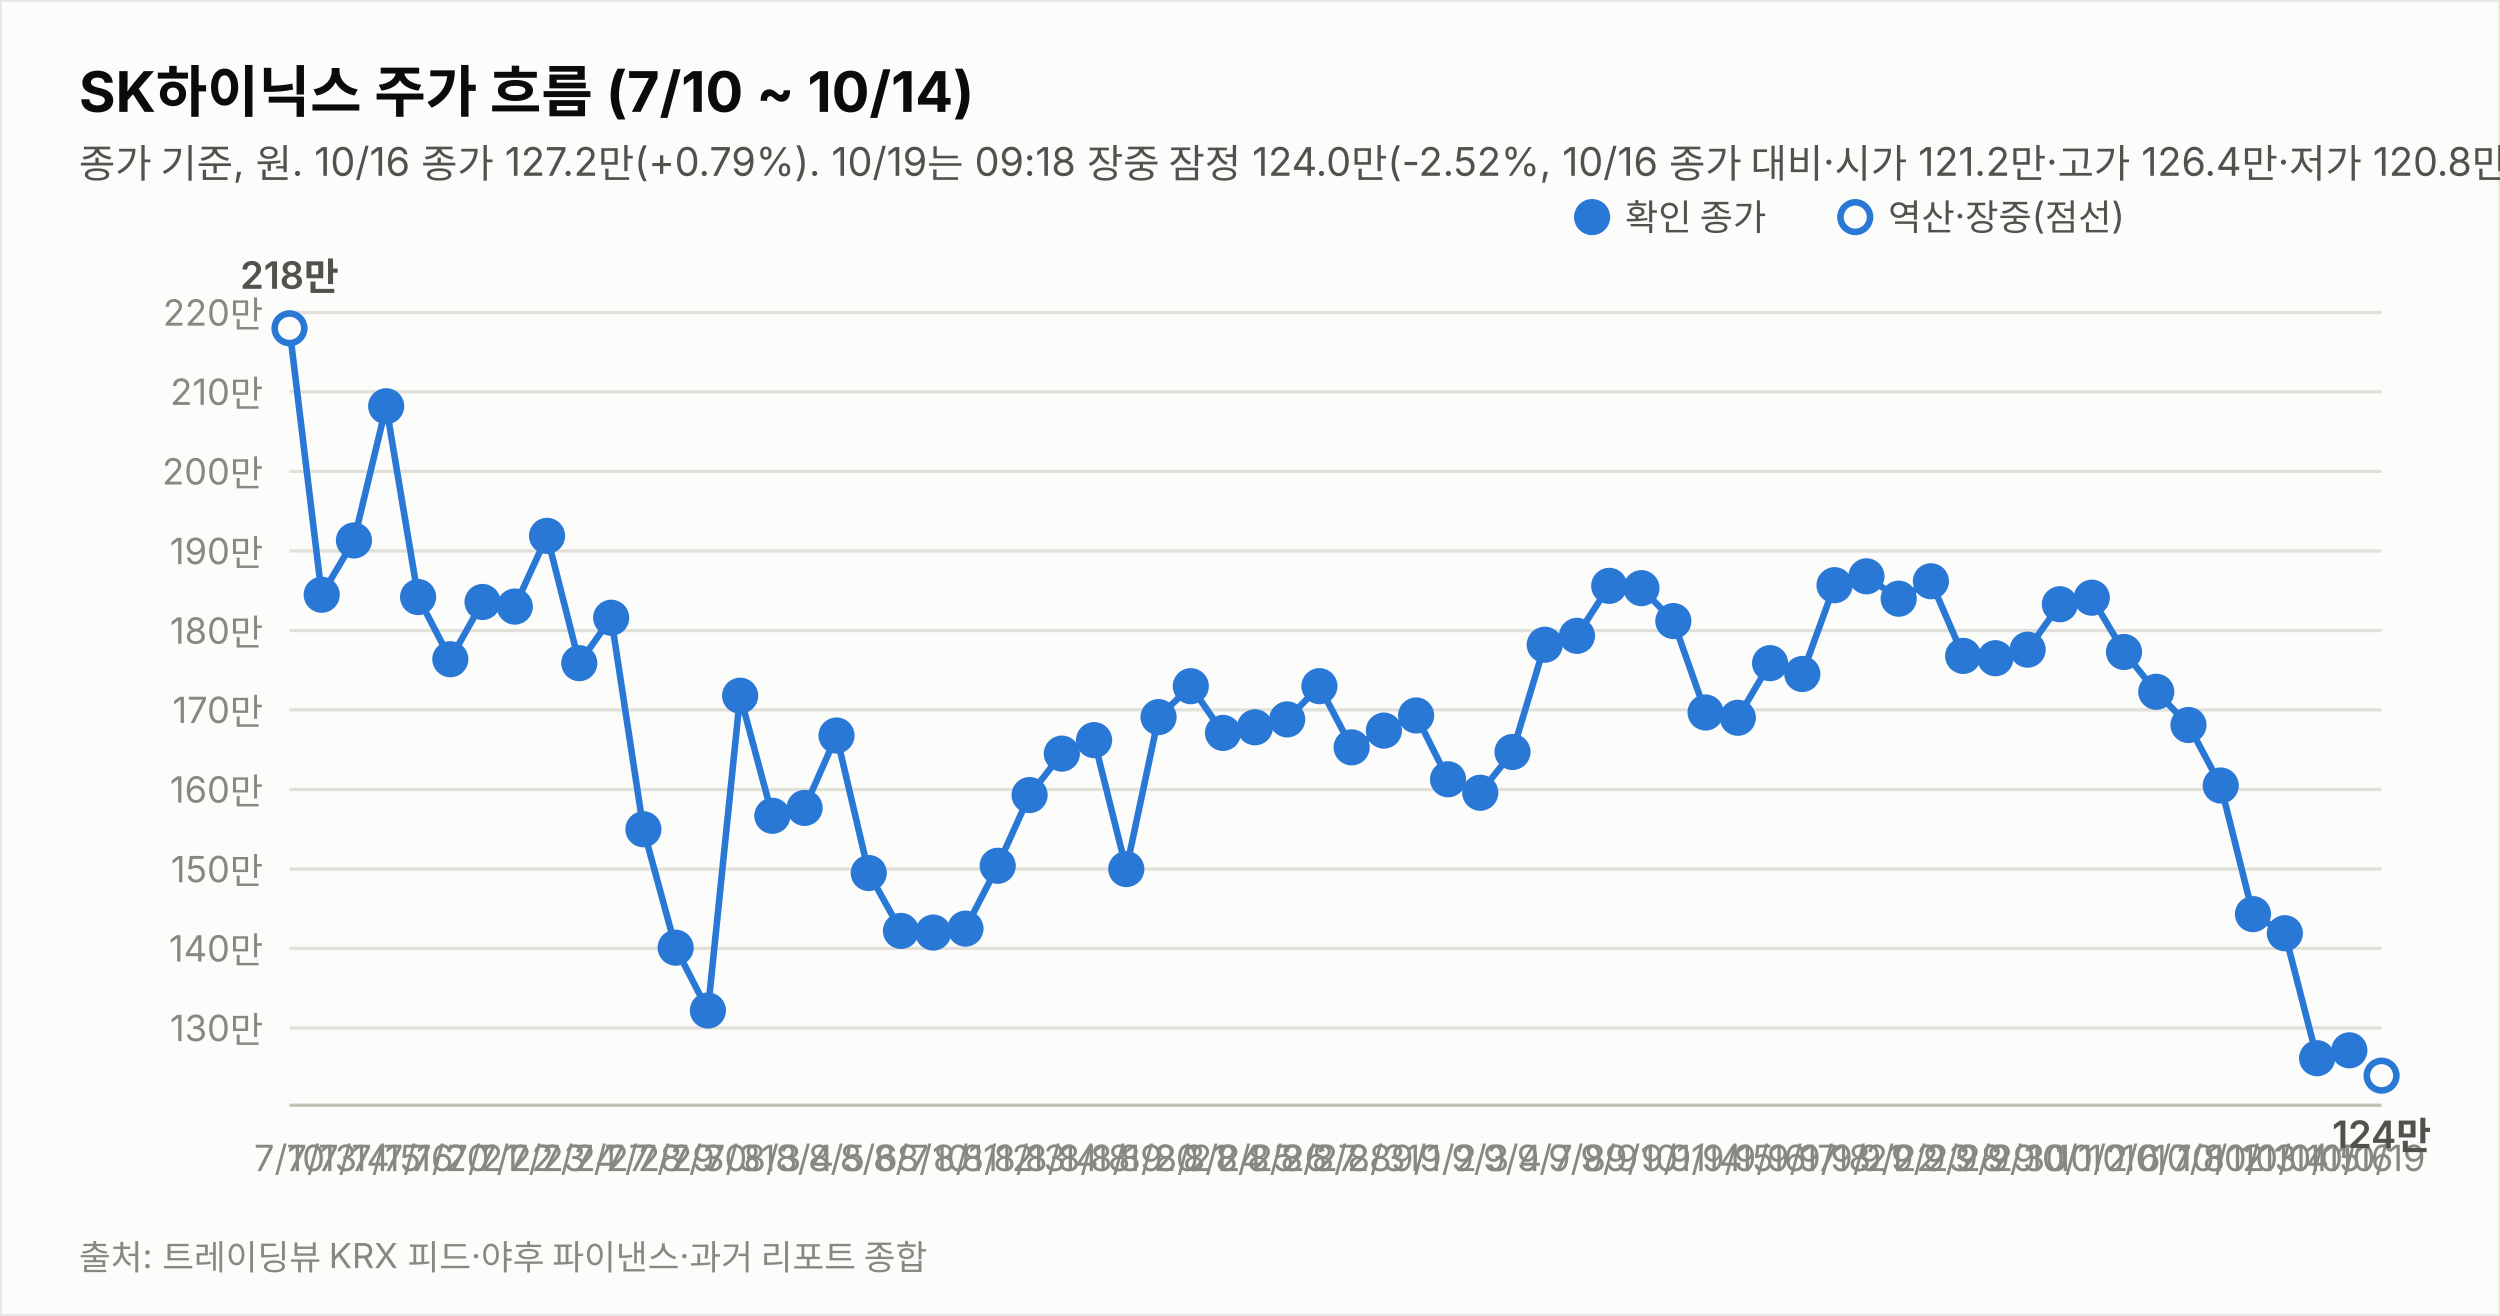
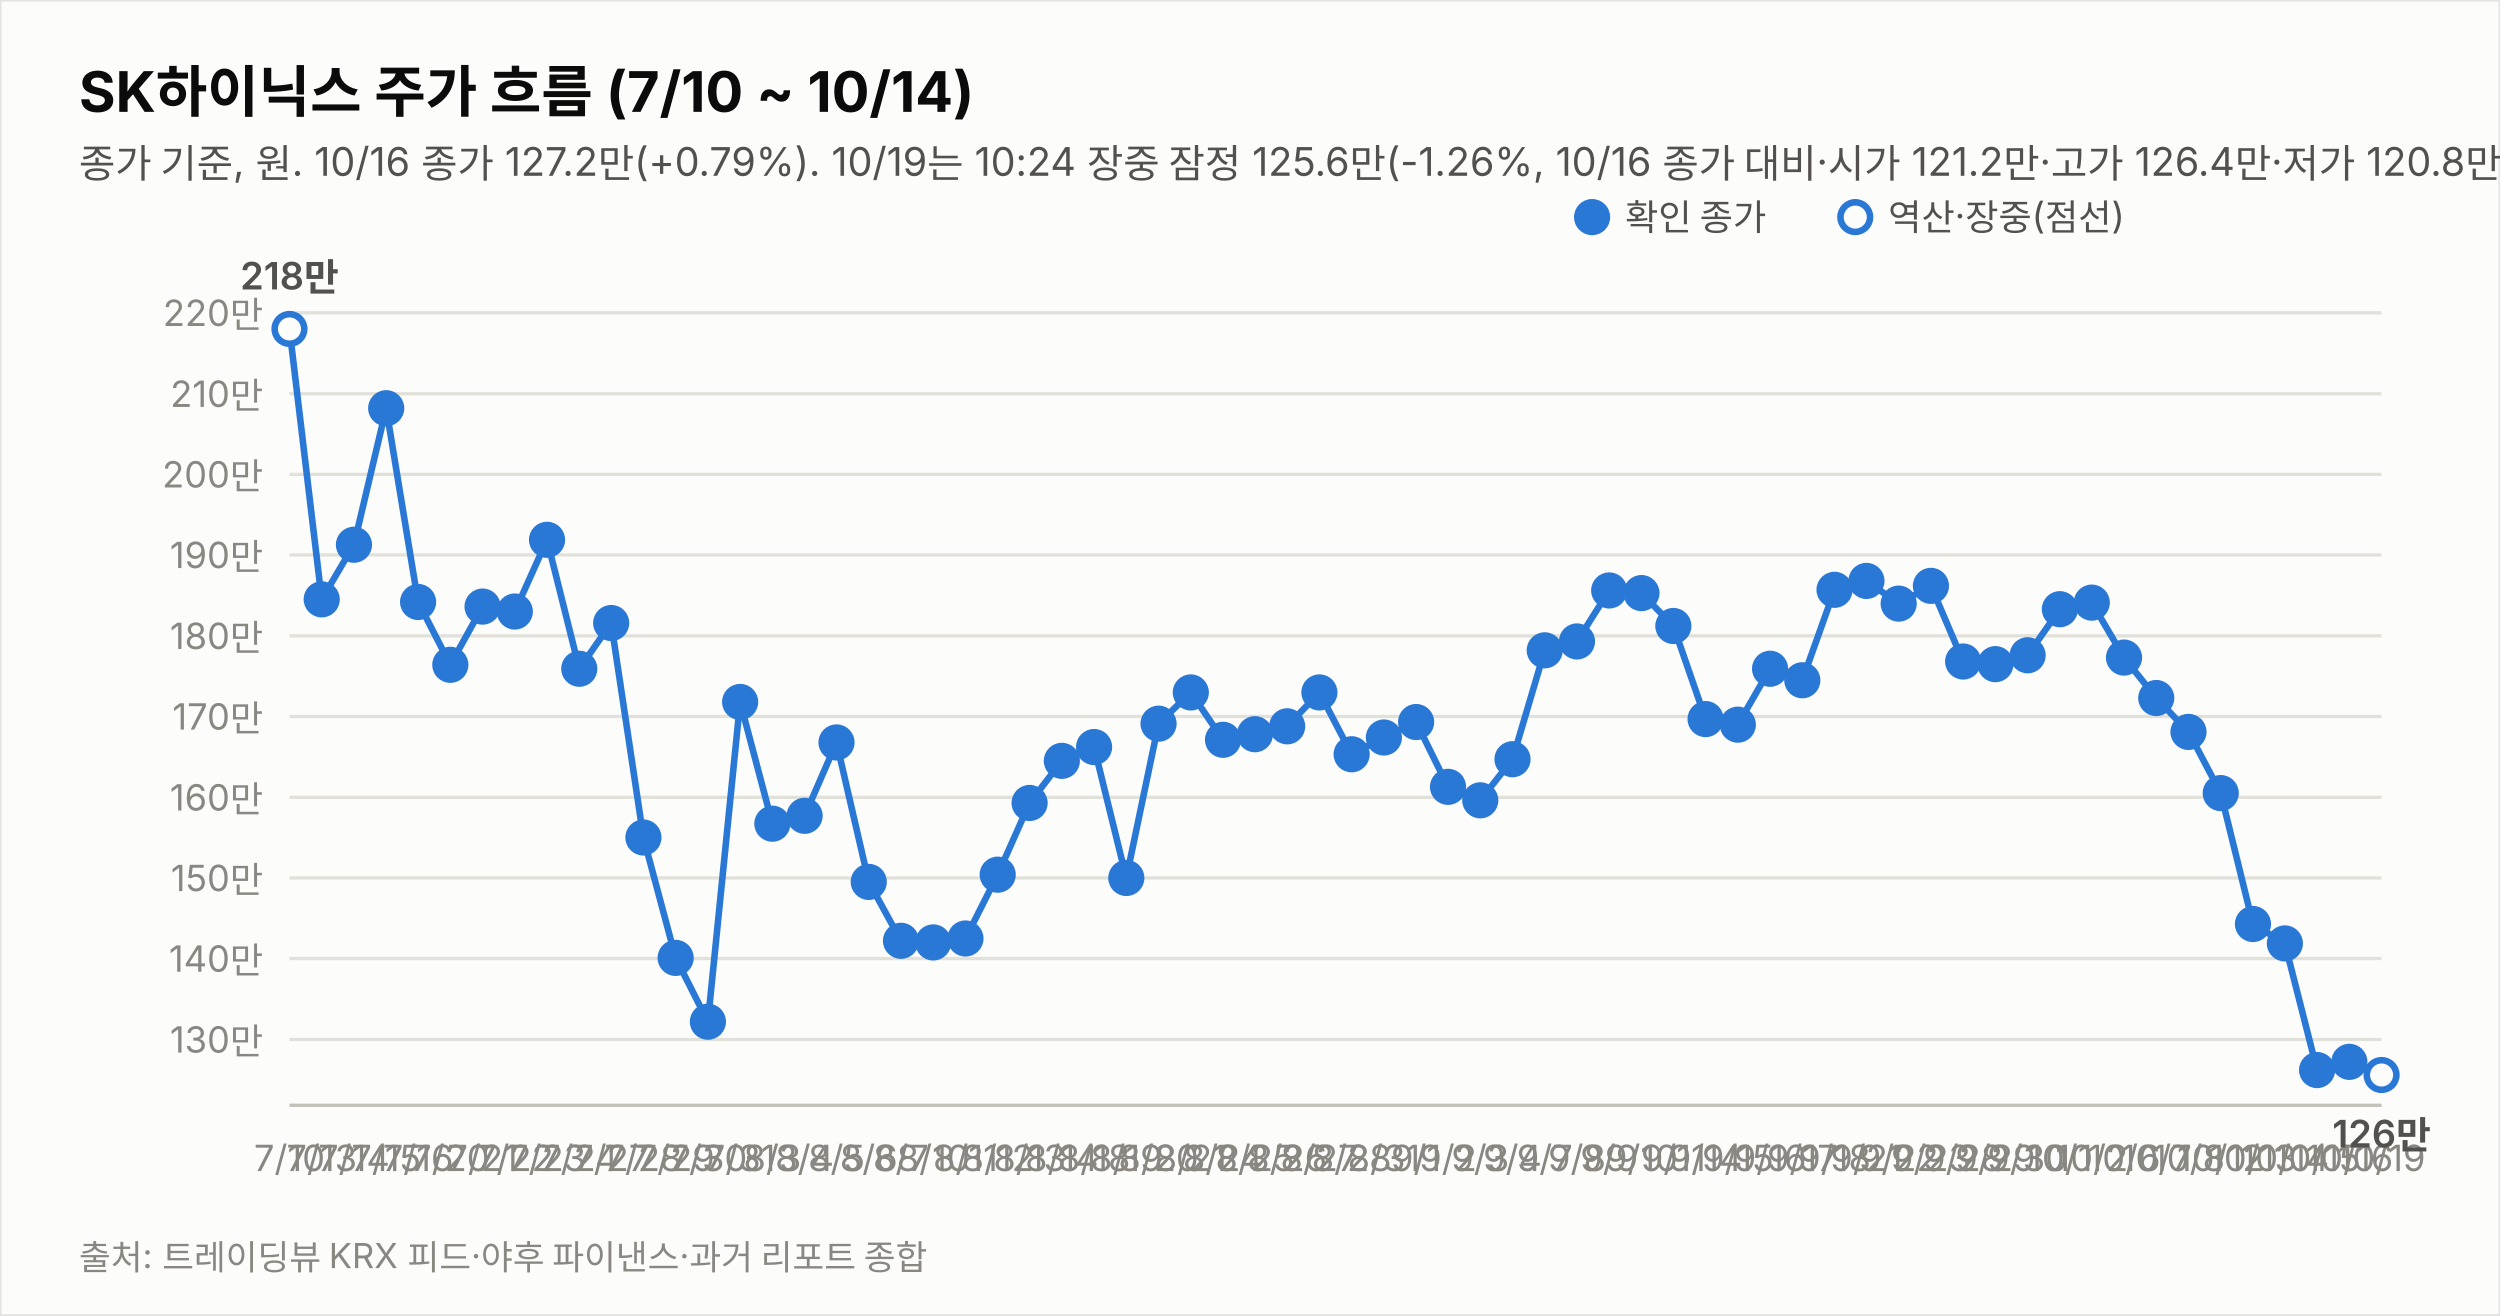
<svg xmlns="http://www.w3.org/2000/svg" width="760" height="400" viewBox="0 0 760 400" font-family="system-ui,-apple-system,&quot;Segoe UI&quot;,&quot;Malgun Gothic&quot;,&quot;Apple SD Gothic Neo&quot;,sans-serif">
  <rect width="760" height="400" fill="#fcfcfb" stroke="rgba(11,11,11,0.10)" />
  <text x="24" y="34" font-size="17" font-weight="700" fill="#0b0b0b">SK하이닉스 주가 흐름 (7/10 ~ 10/14)</text>
-   <text x="24" y="54" font-size="12" fill="#52514e">종가 기준, 원. 10/16 종가 127.2만(+0.79%). 10/19는 09:18 장중 잠정 124.0만(-2.52%, 10/16 종가 대비·시가 121.2만·고가 126.4만·저가 120.8만, 야후 20분 지연 시세). 지표는 10/19 09:18 잠정.</text>
-   <line x1="88" y1="312.5" x2="724" y2="312.5" stroke="#e1e0d9" stroke-width="1" />
-   <text x="80" y="316.5" font-size="11" fill="#898781" text-anchor="end" style="font-variant-numeric:tabular-nums">130만</text>
-   <line x1="88" y1="288.3" x2="724" y2="288.3" stroke="#e1e0d9" stroke-width="1" />
-   <text x="80" y="292.3" font-size="11" fill="#898781" text-anchor="end" style="font-variant-numeric:tabular-nums">140만</text>
-   <line x1="88" y1="264.2" x2="724" y2="264.2" stroke="#e1e0d9" stroke-width="1" />
-   <text x="80" y="268.2" font-size="11" fill="#898781" text-anchor="end" style="font-variant-numeric:tabular-nums">150만</text>
-   <line x1="88" y1="240.0" x2="724" y2="240.0" stroke="#e1e0d9" stroke-width="1" />
-   <text x="80" y="244.0" font-size="11" fill="#898781" text-anchor="end" style="font-variant-numeric:tabular-nums">160만</text>
-   <line x1="88" y1="215.8" x2="724" y2="215.8" stroke="#e1e0d9" stroke-width="1" />
-   <text x="80" y="219.8" font-size="11" fill="#898781" text-anchor="end" style="font-variant-numeric:tabular-nums">170만</text>
-   <line x1="88" y1="191.7" x2="724" y2="191.7" stroke="#e1e0d9" stroke-width="1" />
-   <text x="80" y="195.7" font-size="11" fill="#898781" text-anchor="end" style="font-variant-numeric:tabular-nums">180만</text>
-   <line x1="88" y1="167.5" x2="724" y2="167.5" stroke="#e1e0d9" stroke-width="1" />
-   <text x="80" y="171.5" font-size="11" fill="#898781" text-anchor="end" style="font-variant-numeric:tabular-nums">190만</text>
-   <line x1="88" y1="143.3" x2="724" y2="143.3" stroke="#e1e0d9" stroke-width="1" />
-   <text x="80" y="147.3" font-size="11" fill="#898781" text-anchor="end" style="font-variant-numeric:tabular-nums">200만</text>
-   <line x1="88" y1="119.1" x2="724" y2="119.1" stroke="#e1e0d9" stroke-width="1" />
-   <text x="80" y="123.1" font-size="11" fill="#898781" text-anchor="end" style="font-variant-numeric:tabular-nums">210만</text>
-   <line x1="88" y1="95.0" x2="724" y2="95.0" stroke="#e1e0d9" stroke-width="1" />
-   <text x="80" y="99.0" font-size="11" fill="#898781" text-anchor="end" style="font-variant-numeric:tabular-nums">220만</text>
+   <text x="24" y="54" font-size="12" fill="#52514e">종가 기준, 원. 10/16 종가 127.2만(+0.79%). 10/19는 10:24 장중 잠정 125.6만(-1.26%, 10/16 종가 대비·시가 121.2만·고가 126.4만·저가 120.8만, 야후 20분 지연 시세). 지표는 10/19 10:24 잠정.</text>
+   <line x1="88" y1="316.0" x2="724" y2="316.0" stroke="#e1e0d9" stroke-width="1" />
+   <text x="80" y="320.0" font-size="11" fill="#898781" text-anchor="end" style="font-variant-numeric:tabular-nums">130만</text>
+   <line x1="88" y1="291.4" x2="724" y2="291.4" stroke="#e1e0d9" stroke-width="1" />
+   <text x="80" y="295.4" font-size="11" fill="#898781" text-anchor="end" style="font-variant-numeric:tabular-nums">140만</text>
+   <line x1="88" y1="266.9" x2="724" y2="266.9" stroke="#e1e0d9" stroke-width="1" />
+   <text x="80" y="270.9" font-size="11" fill="#898781" text-anchor="end" style="font-variant-numeric:tabular-nums">150만</text>
+   <line x1="88" y1="242.4" x2="724" y2="242.4" stroke="#e1e0d9" stroke-width="1" />
+   <text x="80" y="246.4" font-size="11" fill="#898781" text-anchor="end" style="font-variant-numeric:tabular-nums">160만</text>
+   <line x1="88" y1="217.8" x2="724" y2="217.8" stroke="#e1e0d9" stroke-width="1" />
+   <text x="80" y="221.8" font-size="11" fill="#898781" text-anchor="end" style="font-variant-numeric:tabular-nums">170만</text>
+   <line x1="88" y1="193.3" x2="724" y2="193.3" stroke="#e1e0d9" stroke-width="1" />
+   <text x="80" y="197.3" font-size="11" fill="#898781" text-anchor="end" style="font-variant-numeric:tabular-nums">180만</text>
+   <line x1="88" y1="168.7" x2="724" y2="168.7" stroke="#e1e0d9" stroke-width="1" />
+   <text x="80" y="172.7" font-size="11" fill="#898781" text-anchor="end" style="font-variant-numeric:tabular-nums">190만</text>
+   <line x1="88" y1="144.2" x2="724" y2="144.2" stroke="#e1e0d9" stroke-width="1" />
+   <text x="80" y="148.2" font-size="11" fill="#898781" text-anchor="end" style="font-variant-numeric:tabular-nums">200만</text>
+   <line x1="88" y1="119.7" x2="724" y2="119.7" stroke="#e1e0d9" stroke-width="1" />
+   <text x="80" y="123.7" font-size="11" fill="#898781" text-anchor="end" style="font-variant-numeric:tabular-nums">210만</text>
+   <line x1="88" y1="95.1" x2="724" y2="95.1" stroke="#e1e0d9" stroke-width="1" />
+   <text x="80" y="99.1" font-size="11" fill="#898781" text-anchor="end" style="font-variant-numeric:tabular-nums">220만</text>
  <line x1="88" y1="336" x2="724" y2="336" stroke="#c3c2b7" stroke-width="1" />
-   <path d="M88.0,99.8 L97.8,180.8 L107.6,164.3 L117.4,123.5 L127.1,181.5 L136.9,200.4 L146.7,183.0 L156.5,184.4 L166.3,162.9 L176.1,201.6 L185.8,187.8 L195.6,252.1 L205.4,288.1 L215.2,307.2 L225.0,211.5 L234.8,248.0 L244.6,245.6 L254.3,223.6 L264.1,265.4 L273.9,283.0 L283.7,283.5 L293.5,282.3 L303.3,263.2 L313.0,241.7 L322.8,229.1 L332.6,225.0 L342.4,264.2 L352.2,218.0 L362.0,208.6 L371.8,222.8 L381.5,221.1 L391.3,218.7 L401.1,208.6 L410.9,227.2 L420.7,222.1 L430.5,217.5 L440.2,236.9 L450.0,241.0 L459.8,228.6 L469.6,196.0 L479.4,193.3 L489.2,178.1 L499.0,178.8 L508.7,188.8 L518.5,216.6 L528.3,218.2 L538.1,201.6 L547.9,204.9 L557.7,177.9 L567.4,175.2 L577.2,182.0 L587.0,176.7 L596.8,199.4 L606.6,200.1 L616.4,197.5 L626.2,183.7 L635.9,181.7 L645.7,198.2 L655.5,210.3 L665.3,220.4 L675.1,238.8 L684.9,277.9 L694.6,283.7 L704.4,321.7 L714.2,319.3" fill="none" stroke="#2a78d6" stroke-width="2" />
-   <path d="M714.2,319.3 L724.0,327.0" fill="none" stroke="#2a78d6" stroke-width="2" stroke-dasharray="5 4" />
-   <circle cx="88.0" cy="99.8" r="4.5" fill="#fcfcfb" stroke="#2a78d6" stroke-width="2" />
+   <path d="M88.0,100.0 L97.8,182.2 L107.6,165.6 L117.4,124.1 L127.1,183.0 L136.9,202.1 L146.7,184.4 L156.5,185.9 L166.3,164.1 L176.1,203.3 L185.8,189.4 L195.6,254.6 L205.4,291.2 L215.2,310.6 L225.0,213.4 L234.8,250.4 L244.6,248.0 L254.3,225.7 L264.1,268.1 L273.9,286.0 L283.7,286.5 L293.5,285.3 L303.3,265.9 L313.0,244.1 L322.8,231.3 L332.6,227.1 L342.4,266.9 L352.2,220.0 L362.0,210.5 L371.8,224.9 L381.5,223.2 L391.3,220.8 L401.1,210.5 L410.9,229.3 L420.7,224.2 L430.5,219.5 L440.2,239.2 L450.0,243.3 L459.8,230.8 L469.6,197.7 L479.4,195.0 L489.2,179.5 L499.0,180.3 L508.7,190.3 L518.5,218.6 L528.3,220.3 L538.1,203.3 L547.9,206.8 L557.7,179.3 L567.4,176.6 L577.2,183.5 L587.0,178.1 L596.8,201.1 L606.6,201.9 L616.4,199.2 L626.2,185.2 L635.9,183.2 L645.7,199.9 L655.5,212.2 L665.3,222.5 L675.1,241.1 L684.9,280.9 L694.6,286.8 L704.4,325.3 L714.2,322.8" fill="none" stroke="#2a78d6" stroke-width="2" />
+   <path d="M714.2,322.8 L724.0,326.8" fill="none" stroke="#2a78d6" stroke-width="2" stroke-dasharray="5 4" />
+   <circle cx="88.0" cy="100.0" r="4.5" fill="#fcfcfb" stroke="#2a78d6" stroke-width="2" />
  <text x="88.0" y="356" font-size="11" fill="#898781" text-anchor="middle">7/10</text>
-   <text x="88.0" y="87.8" font-size="11.5" font-weight="600" fill="#52514e" text-anchor="middle" style="font-variant-numeric:tabular-nums">218만</text>
-   <circle cx="97.8" cy="180.8" r="4.5" fill="#2a78d6" stroke="#2a78d6" stroke-width="2" />
+   <text x="88.0" y="88.0" font-size="11.5" font-weight="600" fill="#52514e" text-anchor="middle" style="font-variant-numeric:tabular-nums">218만</text>
+   <circle cx="97.8" cy="182.2" r="4.5" fill="#2a78d6" stroke="#2a78d6" stroke-width="2" />
  <text x="97.8" y="356" font-size="11" fill="#898781" text-anchor="middle">7/13</text>
-   <circle cx="107.6" cy="164.3" r="4.5" fill="#2a78d6" stroke="#2a78d6" stroke-width="2" />
+   <circle cx="107.6" cy="165.6" r="4.5" fill="#2a78d6" stroke="#2a78d6" stroke-width="2" />
  <text x="107.6" y="356" font-size="11" fill="#898781" text-anchor="middle">7/14</text>
-   <circle cx="117.4" cy="123.5" r="4.5" fill="#2a78d6" stroke="#2a78d6" stroke-width="2" />
+   <circle cx="117.4" cy="124.1" r="4.5" fill="#2a78d6" stroke="#2a78d6" stroke-width="2" />
  <text x="117.4" y="356" font-size="11" fill="#898781" text-anchor="middle">7/15</text>
-   <circle cx="127.1" cy="181.5" r="4.5" fill="#2a78d6" stroke="#2a78d6" stroke-width="2" />
+   <circle cx="127.1" cy="183.0" r="4.5" fill="#2a78d6" stroke="#2a78d6" stroke-width="2" />
  <text x="127.1" y="356" font-size="11" fill="#898781" text-anchor="middle">7/16</text>
-   <circle cx="136.9" cy="200.4" r="4.5" fill="#2a78d6" stroke="#2a78d6" stroke-width="2" />
+   <circle cx="136.9" cy="202.1" r="4.5" fill="#2a78d6" stroke="#2a78d6" stroke-width="2" />
  <text x="136.9" y="356" font-size="11" fill="#898781" text-anchor="middle">7/20</text>
-   <circle cx="146.7" cy="183.0" r="4.5" fill="#2a78d6" stroke="#2a78d6" stroke-width="2" />
+   <circle cx="146.7" cy="184.4" r="4.5" fill="#2a78d6" stroke="#2a78d6" stroke-width="2" />
  <text x="146.7" y="356" font-size="11" fill="#898781" text-anchor="middle">7/21</text>
-   <circle cx="156.5" cy="184.4" r="4.5" fill="#2a78d6" stroke="#2a78d6" stroke-width="2" />
+   <circle cx="156.5" cy="185.9" r="4.5" fill="#2a78d6" stroke="#2a78d6" stroke-width="2" />
  <text x="156.5" y="356" font-size="11" fill="#898781" text-anchor="middle">7/22</text>
-   <circle cx="166.3" cy="162.9" r="4.5" fill="#2a78d6" stroke="#2a78d6" stroke-width="2" />
+   <circle cx="166.3" cy="164.1" r="4.5" fill="#2a78d6" stroke="#2a78d6" stroke-width="2" />
  <text x="166.3" y="356" font-size="11" fill="#898781" text-anchor="middle">7/23</text>
-   <circle cx="176.1" cy="201.6" r="4.5" fill="#2a78d6" stroke="#2a78d6" stroke-width="2" />
+   <circle cx="176.1" cy="203.3" r="4.5" fill="#2a78d6" stroke="#2a78d6" stroke-width="2" />
  <text x="176.1" y="356" font-size="11" fill="#898781" text-anchor="middle">7/24</text>
-   <circle cx="185.8" cy="187.8" r="4.5" fill="#2a78d6" stroke="#2a78d6" stroke-width="2" />
+   <circle cx="185.8" cy="189.4" r="4.5" fill="#2a78d6" stroke="#2a78d6" stroke-width="2" />
  <text x="185.8" y="356" font-size="11" fill="#898781" text-anchor="middle">7/27</text>
-   <circle cx="195.6" cy="252.1" r="4.5" fill="#2a78d6" stroke="#2a78d6" stroke-width="2" />
+   <circle cx="195.6" cy="254.6" r="4.5" fill="#2a78d6" stroke="#2a78d6" stroke-width="2" />
  <text x="195.6" y="356" font-size="11" fill="#898781" text-anchor="middle">7/28</text>
-   <circle cx="205.4" cy="288.1" r="4.5" fill="#2a78d6" stroke="#2a78d6" stroke-width="2" />
+   <circle cx="205.4" cy="291.2" r="4.5" fill="#2a78d6" stroke="#2a78d6" stroke-width="2" />
  <text x="205.4" y="356" font-size="11" fill="#898781" text-anchor="middle">7/29</text>
-   <circle cx="215.2" cy="307.2" r="4.5" fill="#2a78d6" stroke="#2a78d6" stroke-width="2" />
+   <circle cx="215.2" cy="310.6" r="4.5" fill="#2a78d6" stroke="#2a78d6" stroke-width="2" />
  <text x="215.2" y="356" font-size="11" fill="#898781" text-anchor="middle">7/30</text>
-   <circle cx="225.0" cy="211.5" r="4.5" fill="#2a78d6" stroke="#2a78d6" stroke-width="2" />
+   <circle cx="225.0" cy="213.4" r="4.5" fill="#2a78d6" stroke="#2a78d6" stroke-width="2" />
  <text x="225.0" y="356" font-size="11" fill="#898781" text-anchor="middle">7/31</text>
-   <circle cx="234.8" cy="248.0" r="4.5" fill="#2a78d6" stroke="#2a78d6" stroke-width="2" />
+   <circle cx="234.8" cy="250.4" r="4.5" fill="#2a78d6" stroke="#2a78d6" stroke-width="2" />
  <text x="234.8" y="356" font-size="11" fill="#898781" text-anchor="middle">8/3</text>
-   <circle cx="244.6" cy="245.6" r="4.5" fill="#2a78d6" stroke="#2a78d6" stroke-width="2" />
+   <circle cx="244.6" cy="248.0" r="4.5" fill="#2a78d6" stroke="#2a78d6" stroke-width="2" />
  <text x="244.6" y="356" font-size="11" fill="#898781" text-anchor="middle">8/4</text>
-   <circle cx="254.3" cy="223.6" r="4.5" fill="#2a78d6" stroke="#2a78d6" stroke-width="2" />
+   <circle cx="254.3" cy="225.7" r="4.5" fill="#2a78d6" stroke="#2a78d6" stroke-width="2" />
  <text x="254.3" y="356" font-size="11" fill="#898781" text-anchor="middle">8/5</text>
-   <circle cx="264.1" cy="265.4" r="4.5" fill="#2a78d6" stroke="#2a78d6" stroke-width="2" />
+   <circle cx="264.1" cy="268.1" r="4.5" fill="#2a78d6" stroke="#2a78d6" stroke-width="2" />
  <text x="264.1" y="356" font-size="11" fill="#898781" text-anchor="middle">8/6</text>
-   <circle cx="273.9" cy="283.0" r="4.5" fill="#2a78d6" stroke="#2a78d6" stroke-width="2" />
+   <circle cx="273.9" cy="286.0" r="4.5" fill="#2a78d6" stroke="#2a78d6" stroke-width="2" />
  <text x="273.9" y="356" font-size="11" fill="#898781" text-anchor="middle">8/7</text>
-   <circle cx="283.7" cy="283.5" r="4.5" fill="#2a78d6" stroke="#2a78d6" stroke-width="2" />
+   <circle cx="283.7" cy="286.5" r="4.5" fill="#2a78d6" stroke="#2a78d6" stroke-width="2" />
  <text x="283.7" y="356" font-size="11" fill="#898781" text-anchor="middle">8/10</text>
-   <circle cx="293.5" cy="282.3" r="4.5" fill="#2a78d6" stroke="#2a78d6" stroke-width="2" />
+   <circle cx="293.5" cy="285.3" r="4.5" fill="#2a78d6" stroke="#2a78d6" stroke-width="2" />
  <text x="293.5" y="356" font-size="11" fill="#898781" text-anchor="middle">8/11</text>
-   <circle cx="303.3" cy="263.2" r="4.5" fill="#2a78d6" stroke="#2a78d6" stroke-width="2" />
+   <circle cx="303.3" cy="265.9" r="4.5" fill="#2a78d6" stroke="#2a78d6" stroke-width="2" />
  <text x="303.3" y="356" font-size="11" fill="#898781" text-anchor="middle">8/12</text>
-   <circle cx="313.0" cy="241.7" r="4.5" fill="#2a78d6" stroke="#2a78d6" stroke-width="2" />
+   <circle cx="313.0" cy="244.1" r="4.5" fill="#2a78d6" stroke="#2a78d6" stroke-width="2" />
  <text x="313.0" y="356" font-size="11" fill="#898781" text-anchor="middle">8/13</text>
-   <circle cx="322.8" cy="229.1" r="4.5" fill="#2a78d6" stroke="#2a78d6" stroke-width="2" />
+   <circle cx="322.8" cy="231.3" r="4.5" fill="#2a78d6" stroke="#2a78d6" stroke-width="2" />
  <text x="322.8" y="356" font-size="11" fill="#898781" text-anchor="middle">8/14</text>
-   <circle cx="332.6" cy="225.0" r="4.5" fill="#2a78d6" stroke="#2a78d6" stroke-width="2" />
+   <circle cx="332.6" cy="227.1" r="4.5" fill="#2a78d6" stroke="#2a78d6" stroke-width="2" />
  <text x="332.6" y="356" font-size="11" fill="#898781" text-anchor="middle">8/18</text>
-   <circle cx="342.4" cy="264.2" r="4.5" fill="#2a78d6" stroke="#2a78d6" stroke-width="2" />
+   <circle cx="342.4" cy="266.9" r="4.5" fill="#2a78d6" stroke="#2a78d6" stroke-width="2" />
  <text x="342.4" y="356" font-size="11" fill="#898781" text-anchor="middle">8/19</text>
-   <circle cx="352.2" cy="218.0" r="4.5" fill="#2a78d6" stroke="#2a78d6" stroke-width="2" />
+   <circle cx="352.2" cy="220.0" r="4.5" fill="#2a78d6" stroke="#2a78d6" stroke-width="2" />
  <text x="352.2" y="356" font-size="11" fill="#898781" text-anchor="middle">8/20</text>
-   <circle cx="362.0" cy="208.6" r="4.5" fill="#2a78d6" stroke="#2a78d6" stroke-width="2" />
+   <circle cx="362.0" cy="210.5" r="4.5" fill="#2a78d6" stroke="#2a78d6" stroke-width="2" />
  <text x="362.0" y="356" font-size="11" fill="#898781" text-anchor="middle">8/21</text>
-   <circle cx="371.8" cy="222.8" r="4.5" fill="#2a78d6" stroke="#2a78d6" stroke-width="2" />
+   <circle cx="371.8" cy="224.9" r="4.5" fill="#2a78d6" stroke="#2a78d6" stroke-width="2" />
  <text x="371.8" y="356" font-size="11" fill="#898781" text-anchor="middle">8/24</text>
-   <circle cx="381.5" cy="221.1" r="4.5" fill="#2a78d6" stroke="#2a78d6" stroke-width="2" />
+   <circle cx="381.5" cy="223.2" r="4.5" fill="#2a78d6" stroke="#2a78d6" stroke-width="2" />
  <text x="381.5" y="356" font-size="11" fill="#898781" text-anchor="middle">8/25</text>
-   <circle cx="391.3" cy="218.7" r="4.5" fill="#2a78d6" stroke="#2a78d6" stroke-width="2" />
+   <circle cx="391.3" cy="220.8" r="4.5" fill="#2a78d6" stroke="#2a78d6" stroke-width="2" />
  <text x="391.3" y="356" font-size="11" fill="#898781" text-anchor="middle">8/26</text>
-   <circle cx="401.1" cy="208.6" r="4.5" fill="#2a78d6" stroke="#2a78d6" stroke-width="2" />
+   <circle cx="401.1" cy="210.5" r="4.5" fill="#2a78d6" stroke="#2a78d6" stroke-width="2" />
  <text x="401.1" y="356" font-size="11" fill="#898781" text-anchor="middle">8/27</text>
-   <circle cx="410.9" cy="227.2" r="4.5" fill="#2a78d6" stroke="#2a78d6" stroke-width="2" />
+   <circle cx="410.9" cy="229.3" r="4.5" fill="#2a78d6" stroke="#2a78d6" stroke-width="2" />
  <text x="410.9" y="356" font-size="11" fill="#898781" text-anchor="middle">8/28</text>
-   <circle cx="420.7" cy="222.1" r="4.5" fill="#2a78d6" stroke="#2a78d6" stroke-width="2" />
+   <circle cx="420.7" cy="224.2" r="4.5" fill="#2a78d6" stroke="#2a78d6" stroke-width="2" />
  <text x="420.7" y="356" font-size="11" fill="#898781" text-anchor="middle">8/31</text>
-   <circle cx="430.5" cy="217.5" r="4.5" fill="#2a78d6" stroke="#2a78d6" stroke-width="2" />
+   <circle cx="430.5" cy="219.5" r="4.5" fill="#2a78d6" stroke="#2a78d6" stroke-width="2" />
  <text x="430.5" y="356" font-size="11" fill="#898781" text-anchor="middle">9/1</text>
-   <circle cx="440.2" cy="236.9" r="4.5" fill="#2a78d6" stroke="#2a78d6" stroke-width="2" />
+   <circle cx="440.2" cy="239.2" r="4.5" fill="#2a78d6" stroke="#2a78d6" stroke-width="2" />
  <text x="440.2" y="356" font-size="11" fill="#898781" text-anchor="middle">9/2</text>
-   <circle cx="450.0" cy="241.0" r="4.5" fill="#2a78d6" stroke="#2a78d6" stroke-width="2" />
+   <circle cx="450.0" cy="243.3" r="4.5" fill="#2a78d6" stroke="#2a78d6" stroke-width="2" />
  <text x="450.0" y="356" font-size="11" fill="#898781" text-anchor="middle">9/3</text>
-   <circle cx="459.8" cy="228.6" r="4.5" fill="#2a78d6" stroke="#2a78d6" stroke-width="2" />
+   <circle cx="459.8" cy="230.8" r="4.5" fill="#2a78d6" stroke="#2a78d6" stroke-width="2" />
  <text x="459.8" y="356" font-size="11" fill="#898781" text-anchor="middle">9/4</text>
-   <circle cx="469.6" cy="196.0" r="4.5" fill="#2a78d6" stroke="#2a78d6" stroke-width="2" />
+   <circle cx="469.6" cy="197.7" r="4.5" fill="#2a78d6" stroke="#2a78d6" stroke-width="2" />
  <text x="469.6" y="356" font-size="11" fill="#898781" text-anchor="middle">9/7</text>
-   <circle cx="479.4" cy="193.3" r="4.5" fill="#2a78d6" stroke="#2a78d6" stroke-width="2" />
+   <circle cx="479.4" cy="195.0" r="4.5" fill="#2a78d6" stroke="#2a78d6" stroke-width="2" />
  <text x="479.4" y="356" font-size="11" fill="#898781" text-anchor="middle">9/8</text>
-   <circle cx="489.2" cy="178.1" r="4.5" fill="#2a78d6" stroke="#2a78d6" stroke-width="2" />
+   <circle cx="489.2" cy="179.5" r="4.5" fill="#2a78d6" stroke="#2a78d6" stroke-width="2" />
  <text x="489.2" y="356" font-size="11" fill="#898781" text-anchor="middle">9/9</text>
-   <circle cx="499.0" cy="178.8" r="4.5" fill="#2a78d6" stroke="#2a78d6" stroke-width="2" />
+   <circle cx="499.0" cy="180.3" r="4.5" fill="#2a78d6" stroke="#2a78d6" stroke-width="2" />
  <text x="499.0" y="356" font-size="11" fill="#898781" text-anchor="middle">9/10</text>
-   <circle cx="508.7" cy="188.8" r="4.5" fill="#2a78d6" stroke="#2a78d6" stroke-width="2" />
+   <circle cx="508.7" cy="190.3" r="4.5" fill="#2a78d6" stroke="#2a78d6" stroke-width="2" />
  <text x="508.7" y="356" font-size="11" fill="#898781" text-anchor="middle">9/11</text>
-   <circle cx="518.5" cy="216.6" r="4.5" fill="#2a78d6" stroke="#2a78d6" stroke-width="2" />
+   <circle cx="518.5" cy="218.6" r="4.5" fill="#2a78d6" stroke="#2a78d6" stroke-width="2" />
  <text x="518.5" y="356" font-size="11" fill="#898781" text-anchor="middle">9/14</text>
-   <circle cx="528.3" cy="218.2" r="4.5" fill="#2a78d6" stroke="#2a78d6" stroke-width="2" />
+   <circle cx="528.3" cy="220.3" r="4.5" fill="#2a78d6" stroke="#2a78d6" stroke-width="2" />
  <text x="528.3" y="356" font-size="11" fill="#898781" text-anchor="middle">9/15</text>
-   <circle cx="538.1" cy="201.6" r="4.5" fill="#2a78d6" stroke="#2a78d6" stroke-width="2" />
+   <circle cx="538.1" cy="203.3" r="4.5" fill="#2a78d6" stroke="#2a78d6" stroke-width="2" />
  <text x="538.1" y="356" font-size="11" fill="#898781" text-anchor="middle">9/16</text>
-   <circle cx="547.9" cy="204.9" r="4.5" fill="#2a78d6" stroke="#2a78d6" stroke-width="2" />
+   <circle cx="547.9" cy="206.8" r="4.5" fill="#2a78d6" stroke="#2a78d6" stroke-width="2" />
  <text x="547.9" y="356" font-size="11" fill="#898781" text-anchor="middle">9/17</text>
-   <circle cx="557.7" cy="177.9" r="4.5" fill="#2a78d6" stroke="#2a78d6" stroke-width="2" />
+   <circle cx="557.7" cy="179.3" r="4.5" fill="#2a78d6" stroke="#2a78d6" stroke-width="2" />
  <text x="557.7" y="356" font-size="11" fill="#898781" text-anchor="middle">9/18</text>
-   <circle cx="567.4" cy="175.2" r="4.5" fill="#2a78d6" stroke="#2a78d6" stroke-width="2" />
+   <circle cx="567.4" cy="176.6" r="4.5" fill="#2a78d6" stroke="#2a78d6" stroke-width="2" />
  <text x="567.4" y="356" font-size="11" fill="#898781" text-anchor="middle">9/21</text>
-   <circle cx="577.2" cy="182.0" r="4.5" fill="#2a78d6" stroke="#2a78d6" stroke-width="2" />
+   <circle cx="577.2" cy="183.5" r="4.5" fill="#2a78d6" stroke="#2a78d6" stroke-width="2" />
  <text x="577.2" y="356" font-size="11" fill="#898781" text-anchor="middle">9/22</text>
-   <circle cx="587.0" cy="176.7" r="4.5" fill="#2a78d6" stroke="#2a78d6" stroke-width="2" />
+   <circle cx="587.0" cy="178.1" r="4.5" fill="#2a78d6" stroke="#2a78d6" stroke-width="2" />
  <text x="587.0" y="356" font-size="11" fill="#898781" text-anchor="middle">9/23</text>
-   <circle cx="596.8" cy="199.4" r="4.5" fill="#2a78d6" stroke="#2a78d6" stroke-width="2" />
+   <circle cx="596.8" cy="201.1" r="4.5" fill="#2a78d6" stroke="#2a78d6" stroke-width="2" />
  <text x="596.8" y="356" font-size="11" fill="#898781" text-anchor="middle">9/28</text>
-   <circle cx="606.6" cy="200.1" r="4.5" fill="#2a78d6" stroke="#2a78d6" stroke-width="2" />
+   <circle cx="606.6" cy="201.9" r="4.5" fill="#2a78d6" stroke="#2a78d6" stroke-width="2" />
  <text x="606.6" y="356" font-size="11" fill="#898781" text-anchor="middle">9/29</text>
-   <circle cx="616.4" cy="197.5" r="4.5" fill="#2a78d6" stroke="#2a78d6" stroke-width="2" />
+   <circle cx="616.4" cy="199.2" r="4.5" fill="#2a78d6" stroke="#2a78d6" stroke-width="2" />
  <text x="616.4" y="356" font-size="11" fill="#898781" text-anchor="middle">9/30</text>
-   <circle cx="626.2" cy="183.7" r="4.5" fill="#2a78d6" stroke="#2a78d6" stroke-width="2" />
+   <circle cx="626.2" cy="185.2" r="4.5" fill="#2a78d6" stroke="#2a78d6" stroke-width="2" />
  <text x="626.2" y="356" font-size="11" fill="#898781" text-anchor="middle">10/1</text>
-   <circle cx="635.9" cy="181.7" r="4.5" fill="#2a78d6" stroke="#2a78d6" stroke-width="2" />
+   <circle cx="635.9" cy="183.2" r="4.5" fill="#2a78d6" stroke="#2a78d6" stroke-width="2" />
  <text x="635.9" y="356" font-size="11" fill="#898781" text-anchor="middle">10/2</text>
-   <circle cx="645.7" cy="198.2" r="4.5" fill="#2a78d6" stroke="#2a78d6" stroke-width="2" />
+   <circle cx="645.7" cy="199.9" r="4.5" fill="#2a78d6" stroke="#2a78d6" stroke-width="2" />
  <text x="645.7" y="356" font-size="11" fill="#898781" text-anchor="middle">10/6</text>
-   <circle cx="655.5" cy="210.3" r="4.5" fill="#2a78d6" stroke="#2a78d6" stroke-width="2" />
+   <circle cx="655.5" cy="212.2" r="4.5" fill="#2a78d6" stroke="#2a78d6" stroke-width="2" />
  <text x="655.5" y="356" font-size="11" fill="#898781" text-anchor="middle">10/7</text>
-   <circle cx="665.3" cy="220.4" r="4.5" fill="#2a78d6" stroke="#2a78d6" stroke-width="2" />
+   <circle cx="665.3" cy="222.5" r="4.5" fill="#2a78d6" stroke="#2a78d6" stroke-width="2" />
  <text x="665.3" y="356" font-size="11" fill="#898781" text-anchor="middle">10/8</text>
-   <circle cx="675.1" cy="238.8" r="4.5" fill="#2a78d6" stroke="#2a78d6" stroke-width="2" />
+   <circle cx="675.1" cy="241.1" r="4.5" fill="#2a78d6" stroke="#2a78d6" stroke-width="2" />
  <text x="675.1" y="356" font-size="11" fill="#898781" text-anchor="middle">10/12</text>
-   <circle cx="684.9" cy="277.9" r="4.5" fill="#2a78d6" stroke="#2a78d6" stroke-width="2" />
+   <circle cx="684.9" cy="280.9" r="4.5" fill="#2a78d6" stroke="#2a78d6" stroke-width="2" />
  <text x="684.9" y="356" font-size="11" fill="#898781" text-anchor="middle">10/13</text>
-   <circle cx="694.6" cy="283.7" r="4.5" fill="#2a78d6" stroke="#2a78d6" stroke-width="2" />
+   <circle cx="694.6" cy="286.8" r="4.5" fill="#2a78d6" stroke="#2a78d6" stroke-width="2" />
  <text x="694.6" y="356" font-size="11" fill="#898781" text-anchor="middle">10/14</text>
-   <circle cx="704.4" cy="321.7" r="4.5" fill="#2a78d6" stroke="#2a78d6" stroke-width="2" />
+   <circle cx="704.4" cy="325.3" r="4.5" fill="#2a78d6" stroke="#2a78d6" stroke-width="2" />
  <text x="704.4" y="356" font-size="11" fill="#898781" text-anchor="middle">10/15</text>
-   <circle cx="714.2" cy="319.3" r="4.5" fill="#2a78d6" stroke="#2a78d6" stroke-width="2" />
+   <circle cx="714.2" cy="322.8" r="4.5" fill="#2a78d6" stroke="#2a78d6" stroke-width="2" />
  <text x="714.2" y="356" font-size="11" fill="#898781" text-anchor="middle">10/16</text>
-   <circle cx="724.0" cy="327.0" r="4.5" fill="#fcfcfb" stroke="#2a78d6" stroke-width="2" />
+   <circle cx="724.0" cy="326.8" r="4.5" fill="#fcfcfb" stroke="#2a78d6" stroke-width="2" />
  <text x="724.0" y="356" font-size="11" fill="#898781" text-anchor="middle">10/19</text>
-   <text x="724.0" y="349.0" font-size="11.5" font-weight="600" fill="#52514e" text-anchor="middle" style="font-variant-numeric:tabular-nums">124만</text>
+   <text x="724.0" y="348.8" font-size="11.5" font-weight="600" fill="#52514e" text-anchor="middle" style="font-variant-numeric:tabular-nums">126만</text>
  <circle cx="484" cy="66" r="4.5" fill="#2a78d6" stroke="#2a78d6" stroke-width="2" />
  <text x="494" y="70" font-size="11" fill="#52514e">확인 종가</text>
  <circle cx="564" cy="66" r="4.5" fill="#fcfcfb" stroke="#2a78d6" stroke-width="2" />
  <text x="574" y="70" font-size="11" fill="#52514e">역산·장중(점선)</text>
  <text x="24" y="386" font-size="10.5" fill="#898781">출처: 트레이딩뷰 KRX 피드·야후 파이낸스·과거 리포트 종합</text>
</svg>
